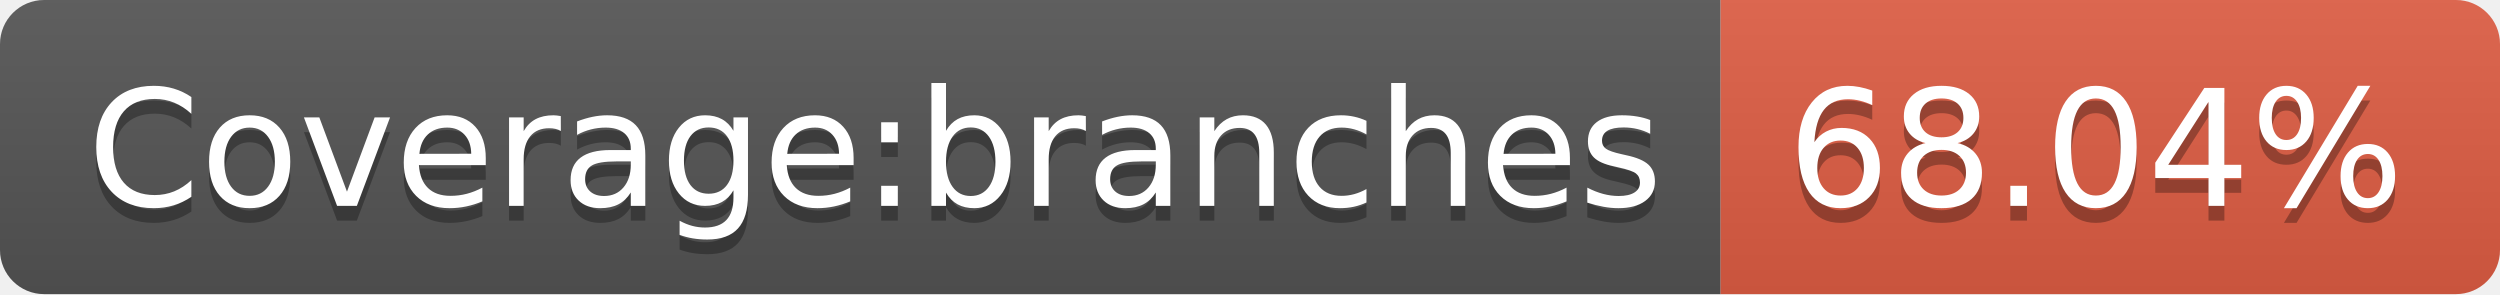
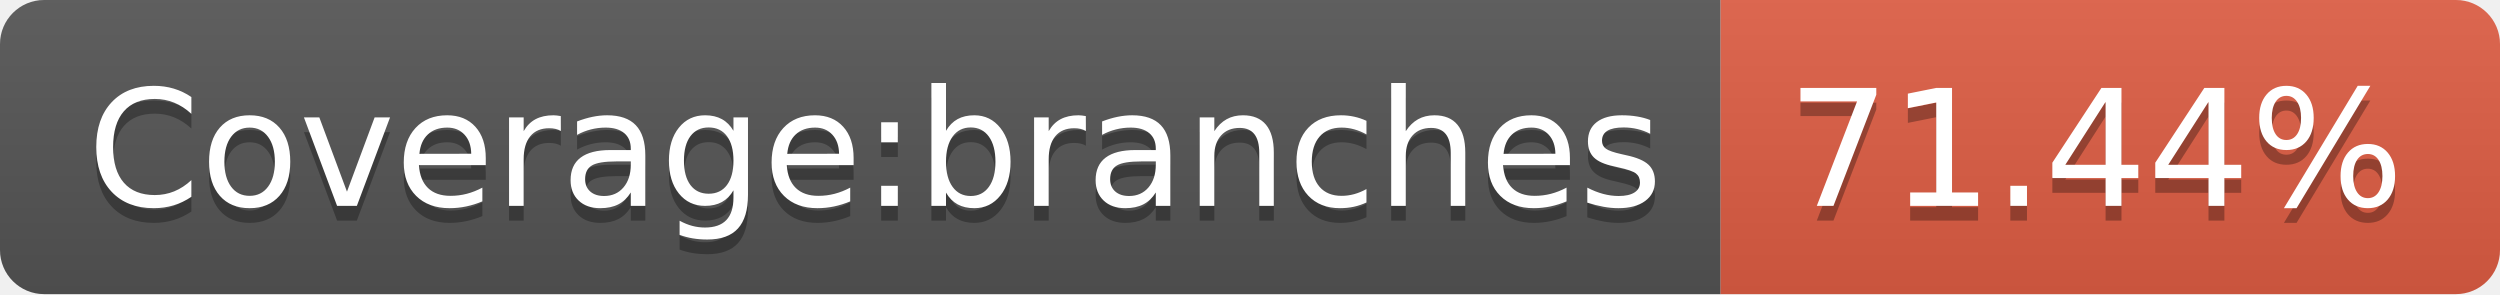
- <svg xmlns="http://www.w3.org/2000/svg" width="170" height="20" role="img" aria-label="Coverage:branches: 68.04%">
+ <svg xmlns="http://www.w3.org/2000/svg" width="170" height="20" role="img" aria-label="Coverage:branches: 71.44%">
  <linearGradient id="s" x2="0" y2="100%">
    <stop offset="0" stop-color="#bbb" stop-opacity=".1" />
    <stop offset="1" stop-opacity=".1" />
  </linearGradient>
  <clipPath id="r">
    <rect width="170" height="20" rx="3" fill="#fff" />
  </clipPath>
  <g clip-path="url(#r)">
    <rect width="117" height="20" fill="#555" />
    <rect x="117" width="53" height="20" fill="#e05d44" />
    <rect width="170" height="20" fill="url(#s)" />
  </g>
  <g fill="#fff" text-anchor="middle" font-family="Verdana,Geneva,DejaVu Sans,sans-serif" text-rendering="geometricPrecision" font-size="110">
    <text aria-hidden="true" x="595" y="150" fill="#010101" fill-opacity=".3" transform="scale(.1)" textLength="1070">Coverage:branches</text>
    <text x="595" y="140" transform="scale(.1)" fill="#fff" textLength="1070">Coverage:branches</text>
-     <text aria-hidden="true" x="1425" y="150" fill="#010101" fill-opacity=".3" transform="scale(.1)" textLength="430">68.04%</text>
-     <text x="1425" y="140" transform="scale(.1)" fill="#fff" textLength="430">68.04%</text>
+     <text aria-hidden="true" x="1425" y="150" fill="#010101" fill-opacity=".3" transform="scale(.1)" textLength="430">71.44%</text>
+     <text x="1425" y="140" transform="scale(.1)" fill="#fff" textLength="430">71.44%</text>
  </g>
</svg>
